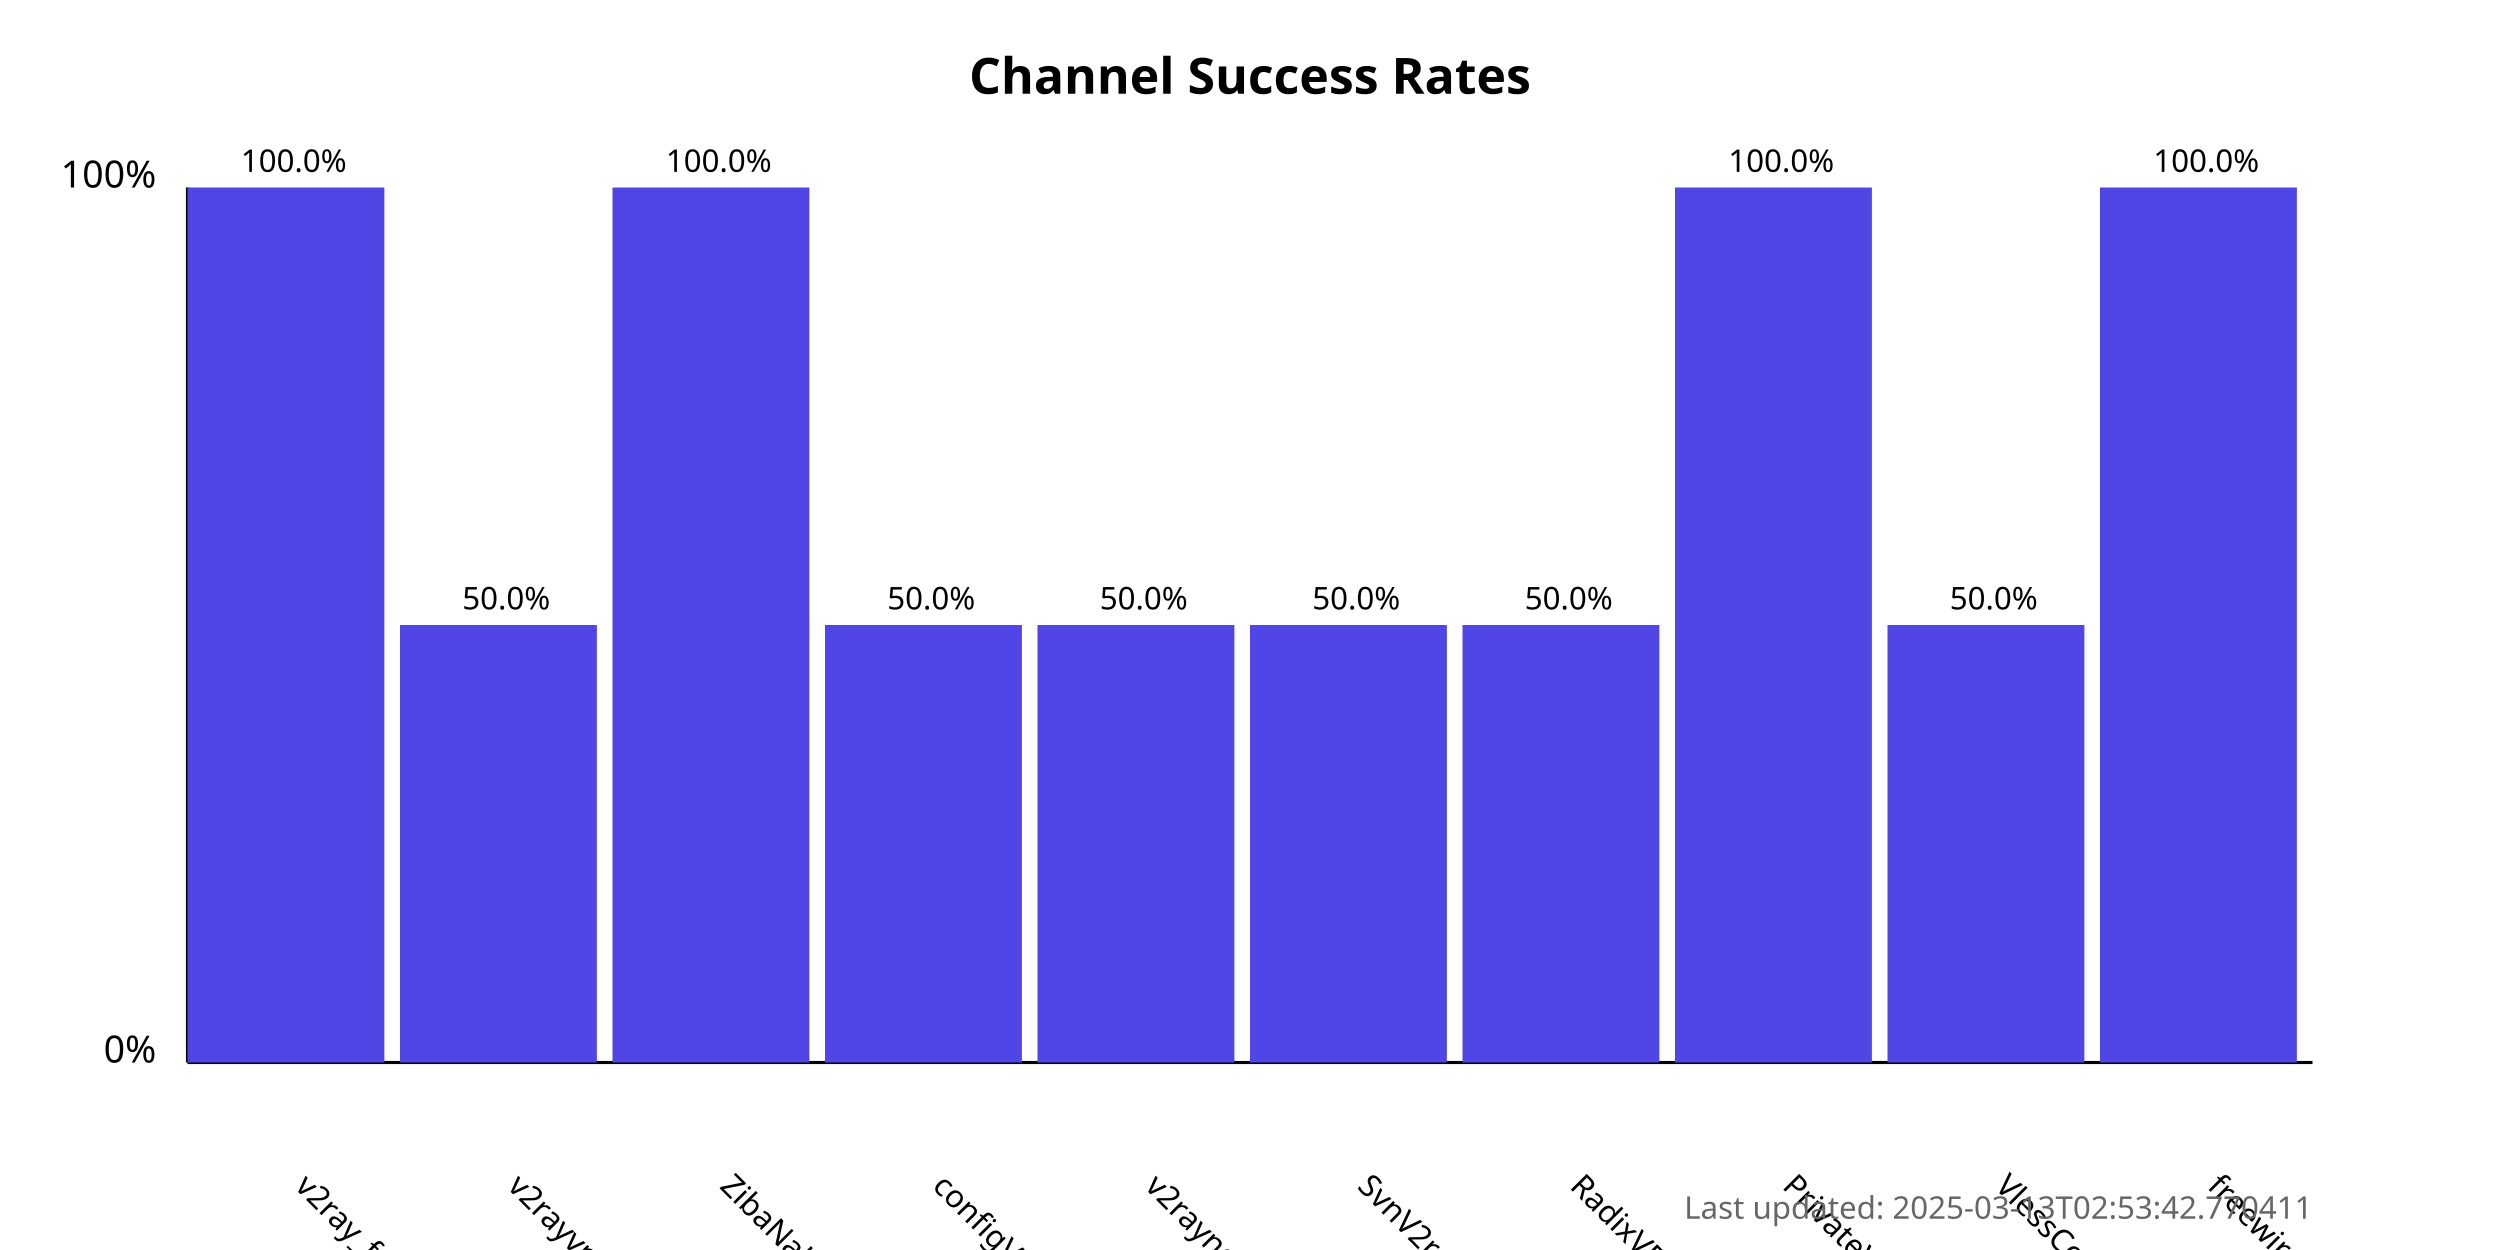
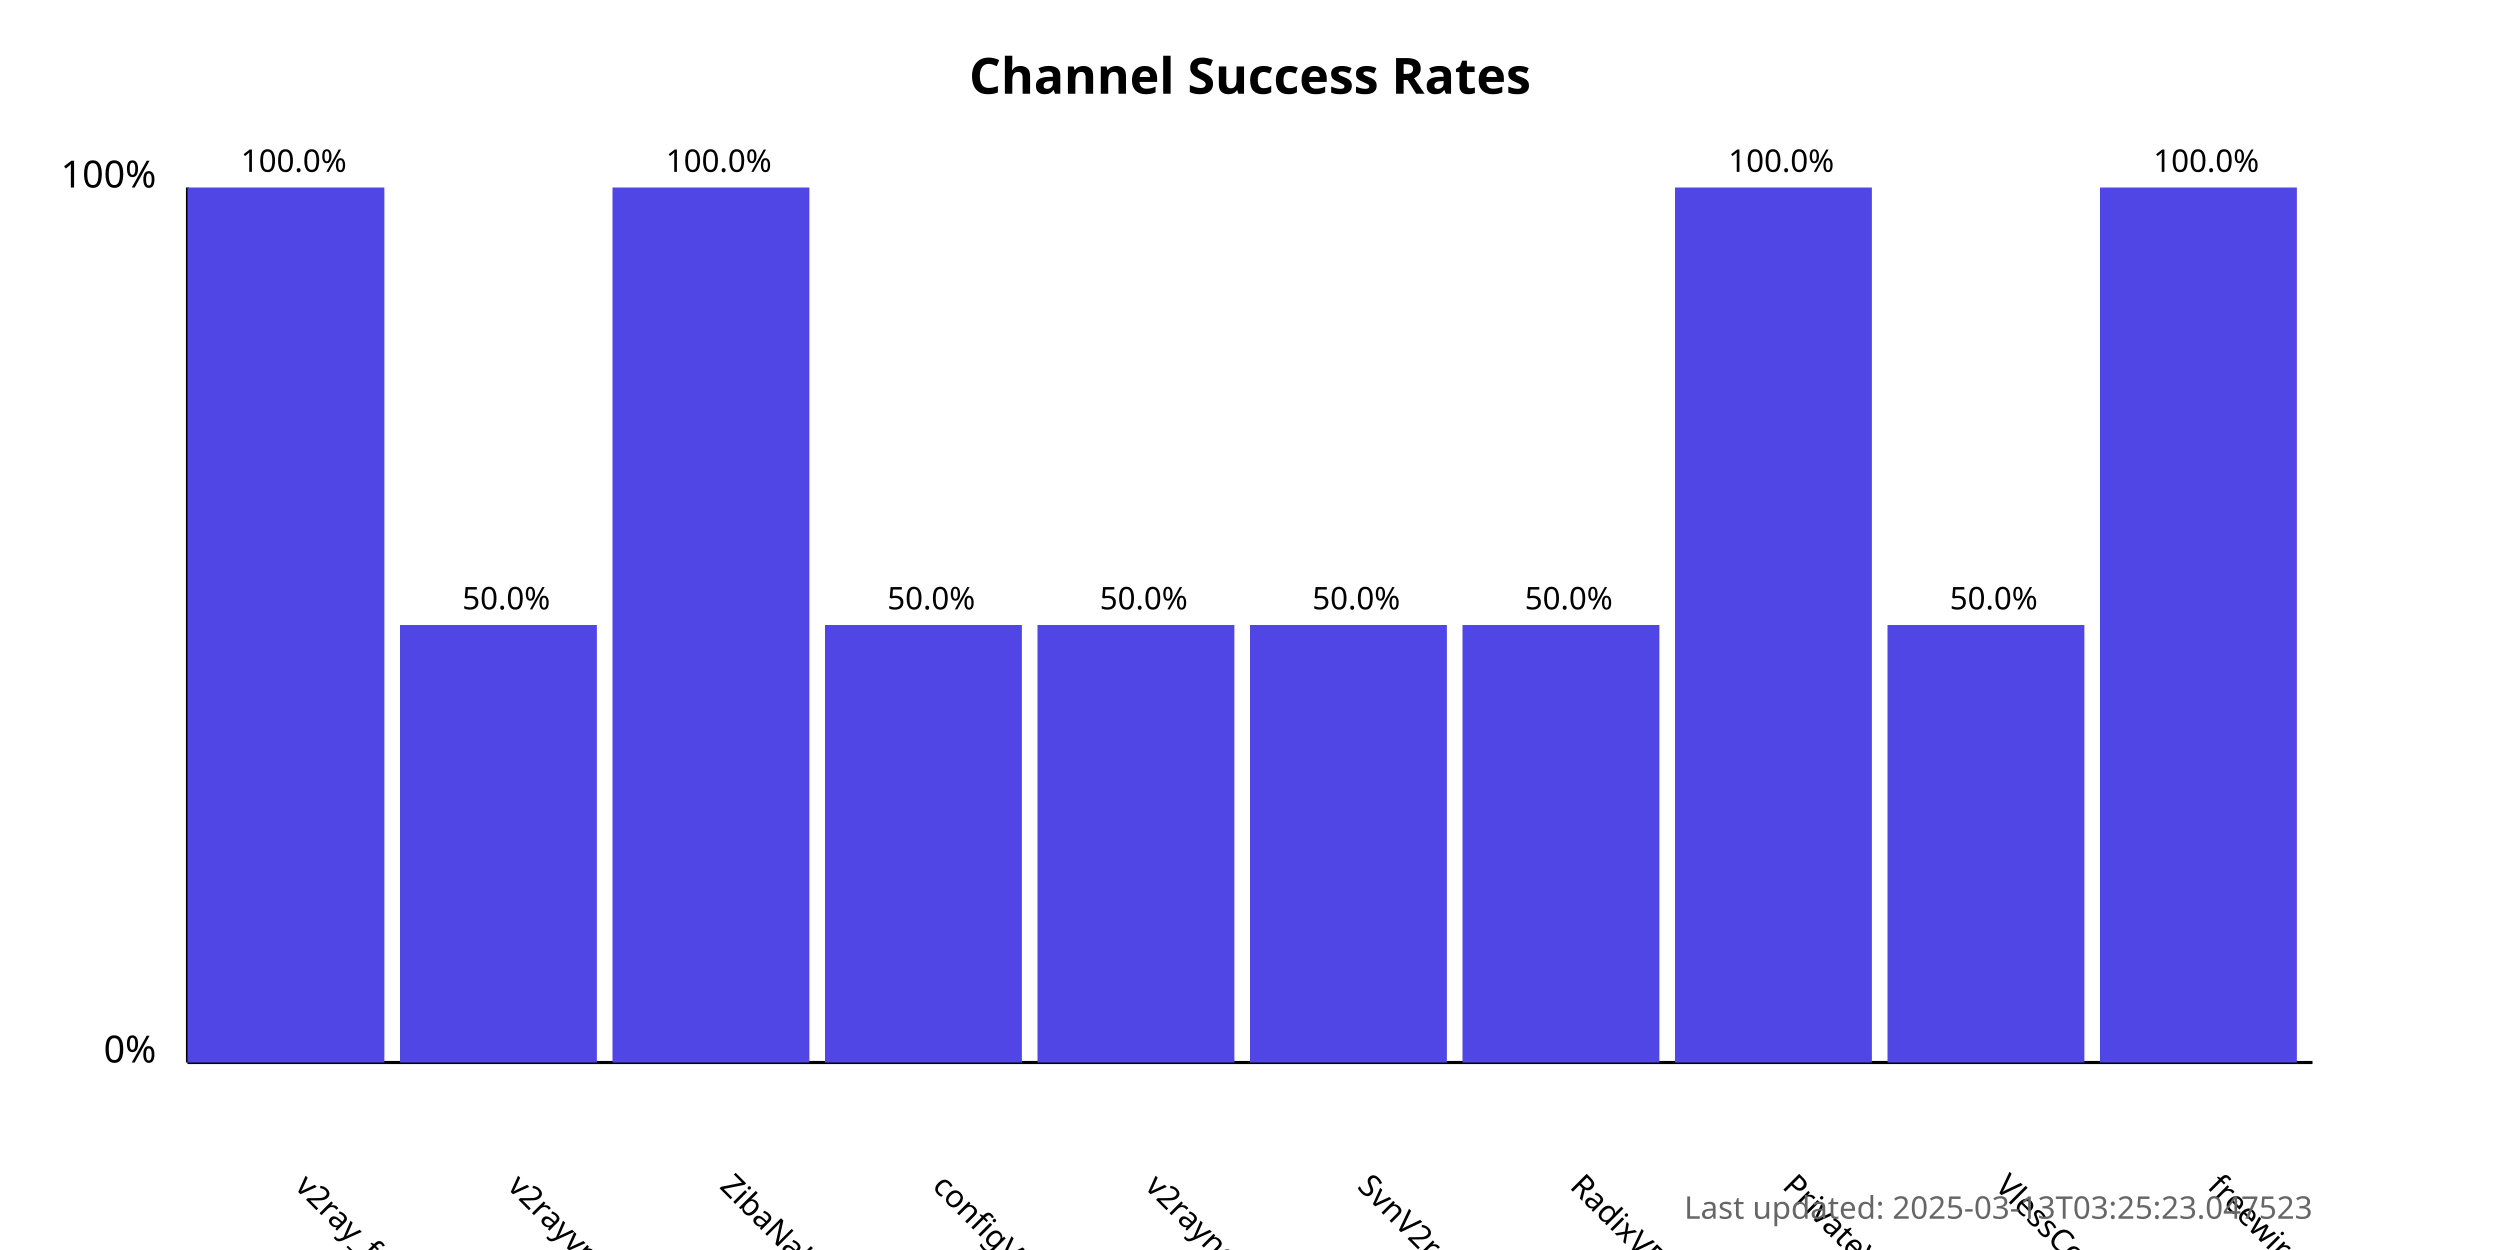
<svg xmlns="http://www.w3.org/2000/svg" width="800" height="400">
  <style>
            .chart-title { font: bold 16px sans-serif; }
            .axis-label { font: 12px sans-serif; }
            .tick-label { font: 10px sans-serif; }
            .bar { fill: #4f46e5; }
            .bar:hover { fill: #6366f1; }
            .timestamp { font: 10px sans-serif; fill: #666; }
        </style>
  <text x="400.0" y="30" text-anchor="middle" class="chart-title">
            Channel Success Rates
        </text>
  <line x1="60" y1="340" x2="60" y2="60" stroke="black" stroke-width="1" />
  <line x1="60" y1="340" x2="740" y2="340" stroke="black" stroke-width="1" />
  <text x="50" y="340" text-anchor="end" class="axis-label">0%</text>
  <text x="50" y="60" text-anchor="end" class="axis-label">100%</text>
  <g>
    <rect x="60" y="60.0" width="63.0" height="280.0" class="bar" />
    <text x="94.0" y="380" transform="rotate(45, 94.0, 380)" text-anchor="start" class="tick-label">
                v2ray_free_conf
            </text>
    <text x="94.0" y="55.0" text-anchor="middle" class="tick-label">
                100.0%
            </text>
  </g>
  <g>
    <rect x="128.0" y="200.0" width="63.0" height="140.0" class="bar" />
    <text x="162.0" y="380" transform="rotate(45, 162.0, 380)" text-anchor="start" class="tick-label">
                v2rayvpno
            </text>
    <text x="162.0" y="195.0" text-anchor="middle" class="tick-label">
                50.0%
            </text>
  </g>
  <g>
    <rect x="196.0" y="60.0" width="63.0" height="280.0" class="bar" />
    <text x="230.0" y="380" transform="rotate(45, 230.0, 380)" text-anchor="start" class="tick-label">
                ZibaNabz
            </text>
    <text x="230.0" y="55.0" text-anchor="middle" class="tick-label">
                100.0%
            </text>
  </g>
  <g>
    <rect x="264.0" y="200.0" width="63.0" height="140.0" class="bar" />
    <text x="298.0" y="380" transform="rotate(45, 298.0, 380)" text-anchor="start" class="tick-label">
                configV2rayForFree
            </text>
    <text x="298.0" y="195.0" text-anchor="middle" class="tick-label">
                50.0%
            </text>
  </g>
  <g>
    <rect x="332.0" y="200.0" width="63.0" height="140.0" class="bar" />
    <text x="366.0" y="380" transform="rotate(45, 366.0, 380)" text-anchor="start" class="tick-label">
                v2rayngvpn
            </text>
    <text x="366.0" y="195.0" text-anchor="middle" class="tick-label">
                50.0%
            </text>
  </g>
  <g>
    <rect x="400.0" y="200.0" width="63.0" height="140.0" class="bar" />
    <text x="434.0" y="380" transform="rotate(45, 434.0, 380)" text-anchor="start" class="tick-label">
                SvnV2ray
            </text>
    <text x="434.0" y="195.0" text-anchor="middle" class="tick-label">
                50.0%
            </text>
  </g>
  <g>
    <rect x="468.0" y="200.0" width="63.0" height="140.0" class="bar" />
    <text x="502.0" y="380" transform="rotate(45, 502.0, 380)" text-anchor="start" class="tick-label">
                RadixVPN
            </text>
    <text x="502.0" y="195.0" text-anchor="middle" class="tick-label">
                50.0%
            </text>
  </g>
  <g>
    <rect x="536.0" y="60.0" width="63.0" height="280.0" class="bar" />
    <text x="570.0" y="380" transform="rotate(45, 570.0, 380)" text-anchor="start" class="tick-label">
                PrivateVPNs
            </text>
    <text x="570.0" y="55.0" text-anchor="middle" class="tick-label">
                100.0%
            </text>
  </g>
  <g>
    <rect x="604.0" y="200.0" width="63.0" height="140.0" class="bar" />
    <text x="638.0" y="380" transform="rotate(45, 638.0, 380)" text-anchor="start" class="tick-label">
                VlessConfig
            </text>
    <text x="638.0" y="195.0" text-anchor="middle" class="tick-label">
                50.0%
            </text>
  </g>
  <g>
    <rect x="672.0" y="60.0" width="63.0" height="280.0" class="bar" />
    <text x="706.0" y="380" transform="rotate(45, 706.0, 380)" text-anchor="start" class="tick-label">
                freewireguard
            </text>
    <text x="706.0" y="55.0" text-anchor="middle" class="tick-label">
                100.0%
            </text>
  </g>
  <text x="740" y="390" text-anchor="end" class="timestamp">
-             Last updated: 2025-03-13T02:53:42.770411
+             Last updated: 2025-03-13T03:25:23.047523
        </text>
</svg>
